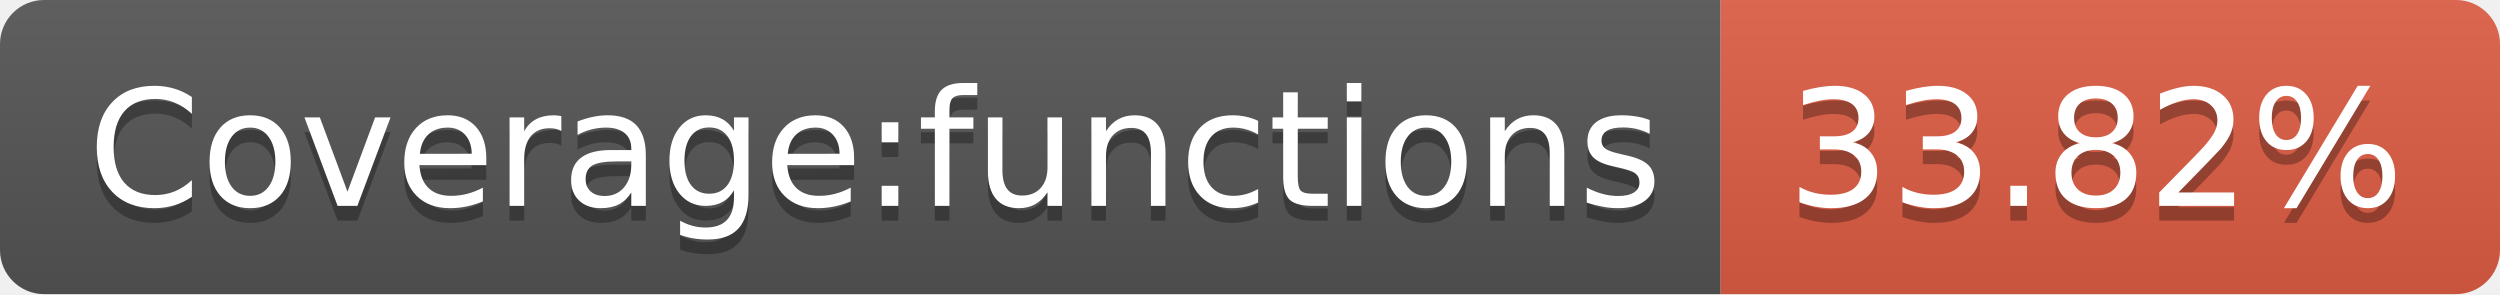
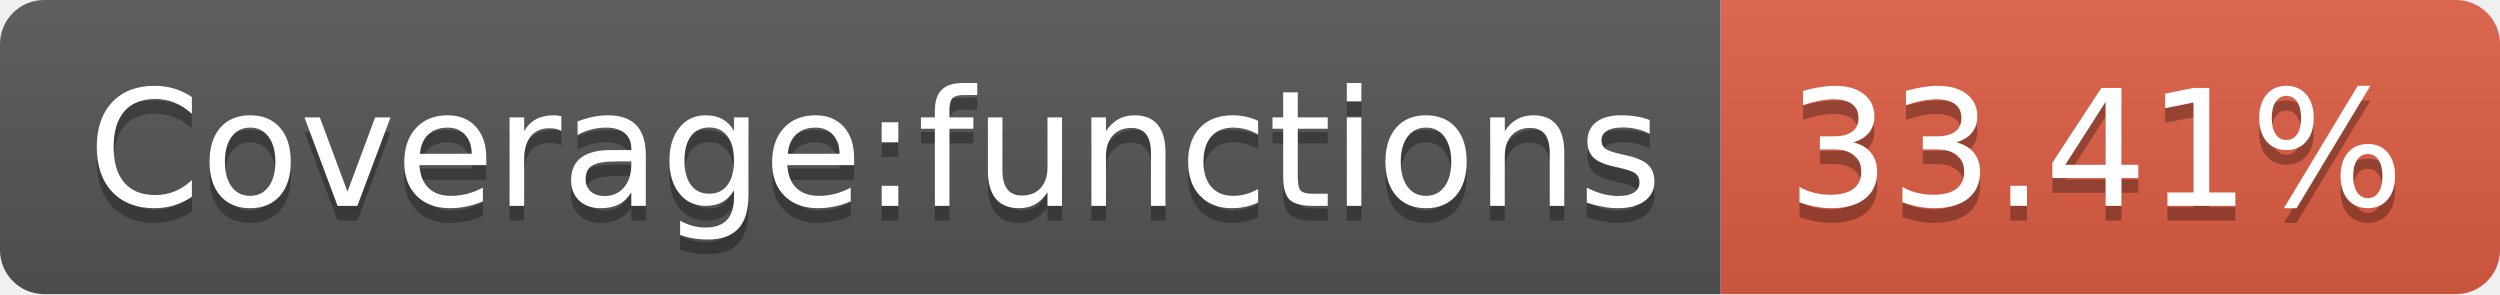
- <svg xmlns="http://www.w3.org/2000/svg" width="170" height="20" role="img" aria-label="Coverage:functions: 33.82%">
+ <svg xmlns="http://www.w3.org/2000/svg" width="170" height="20" role="img" aria-label="Coverage:functions: 33.41%">
  <linearGradient id="s" x2="0" y2="100%">
    <stop offset="0" stop-color="#bbb" stop-opacity=".1" />
    <stop offset="1" stop-opacity=".1" />
  </linearGradient>
  <clipPath id="r">
    <rect width="170" height="20" rx="3" fill="#fff" />
  </clipPath>
  <g clip-path="url(#r)">
    <rect width="117" height="20" fill="#555" />
    <rect x="117" width="53" height="20" fill="#e05d44" />
    <rect width="170" height="20" fill="url(#s)" />
  </g>
  <g fill="#fff" text-anchor="middle" font-family="Verdana,Geneva,DejaVu Sans,sans-serif" text-rendering="geometricPrecision" font-size="110">
    <text aria-hidden="true" x="595" y="150" fill="#010101" fill-opacity=".3" transform="scale(.1)" textLength="1070">Coverage:functions</text>
    <text x="595" y="140" transform="scale(.1)" fill="#fff" textLength="1070">Coverage:functions</text>
-     <text aria-hidden="true" x="1425" y="150" fill="#010101" fill-opacity=".3" transform="scale(.1)" textLength="430">33.82%</text>
-     <text x="1425" y="140" transform="scale(.1)" fill="#fff" textLength="430">33.82%</text>
+     <text aria-hidden="true" x="1425" y="150" fill="#010101" fill-opacity=".3" transform="scale(.1)" textLength="430">33.41%</text>
+     <text x="1425" y="140" transform="scale(.1)" fill="#fff" textLength="430">33.41%</text>
  </g>
</svg>
